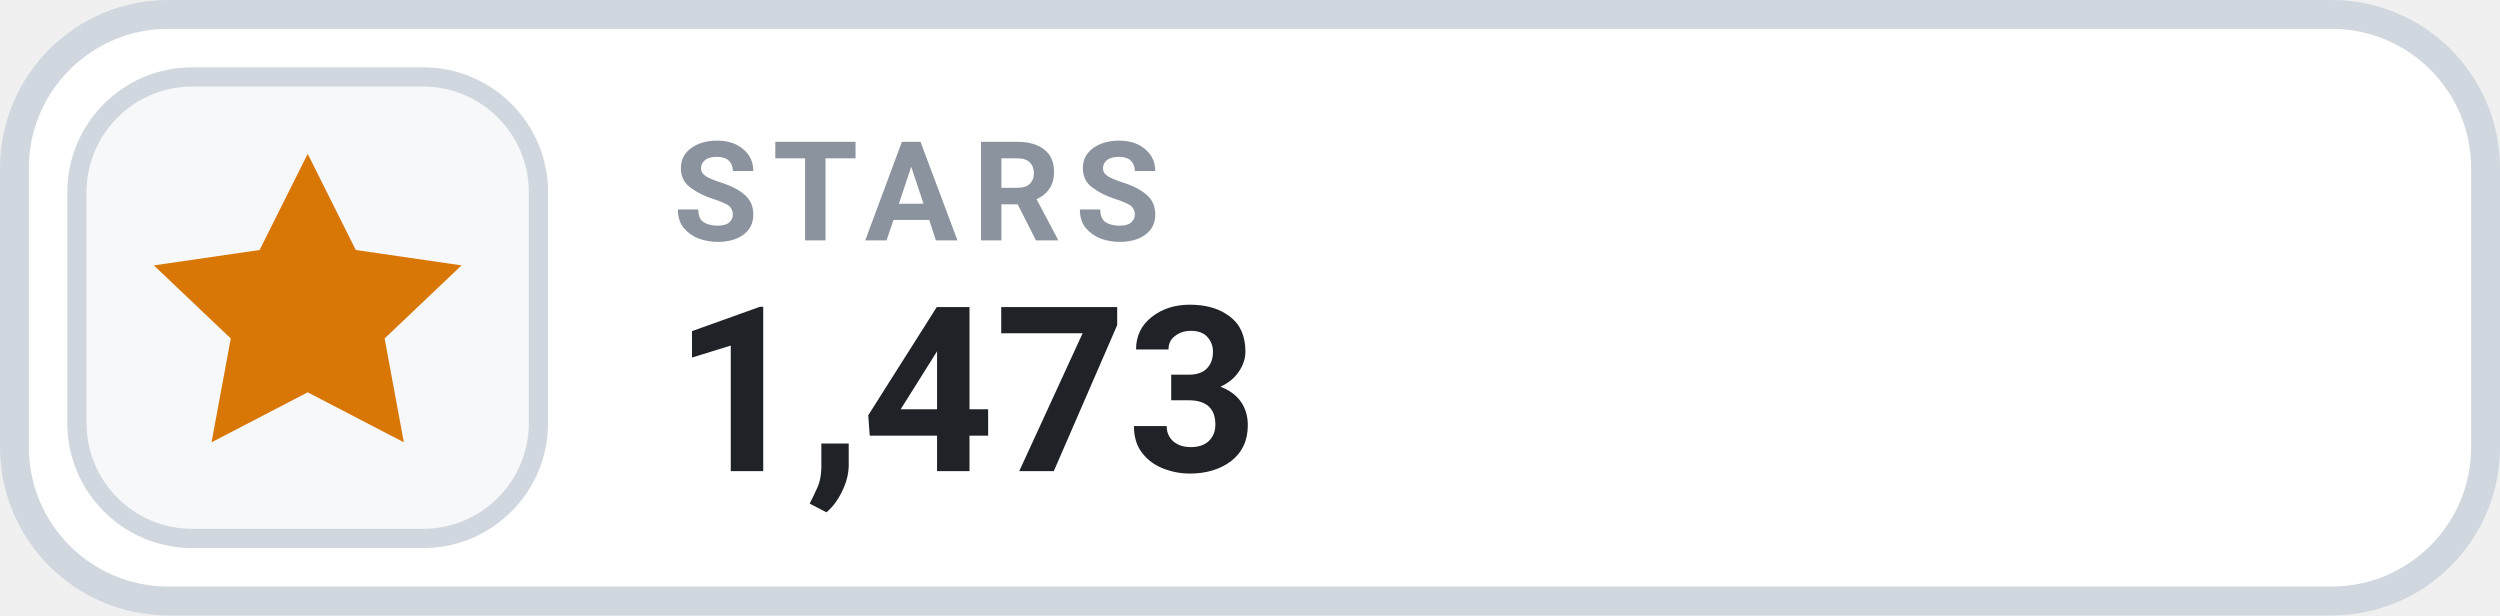
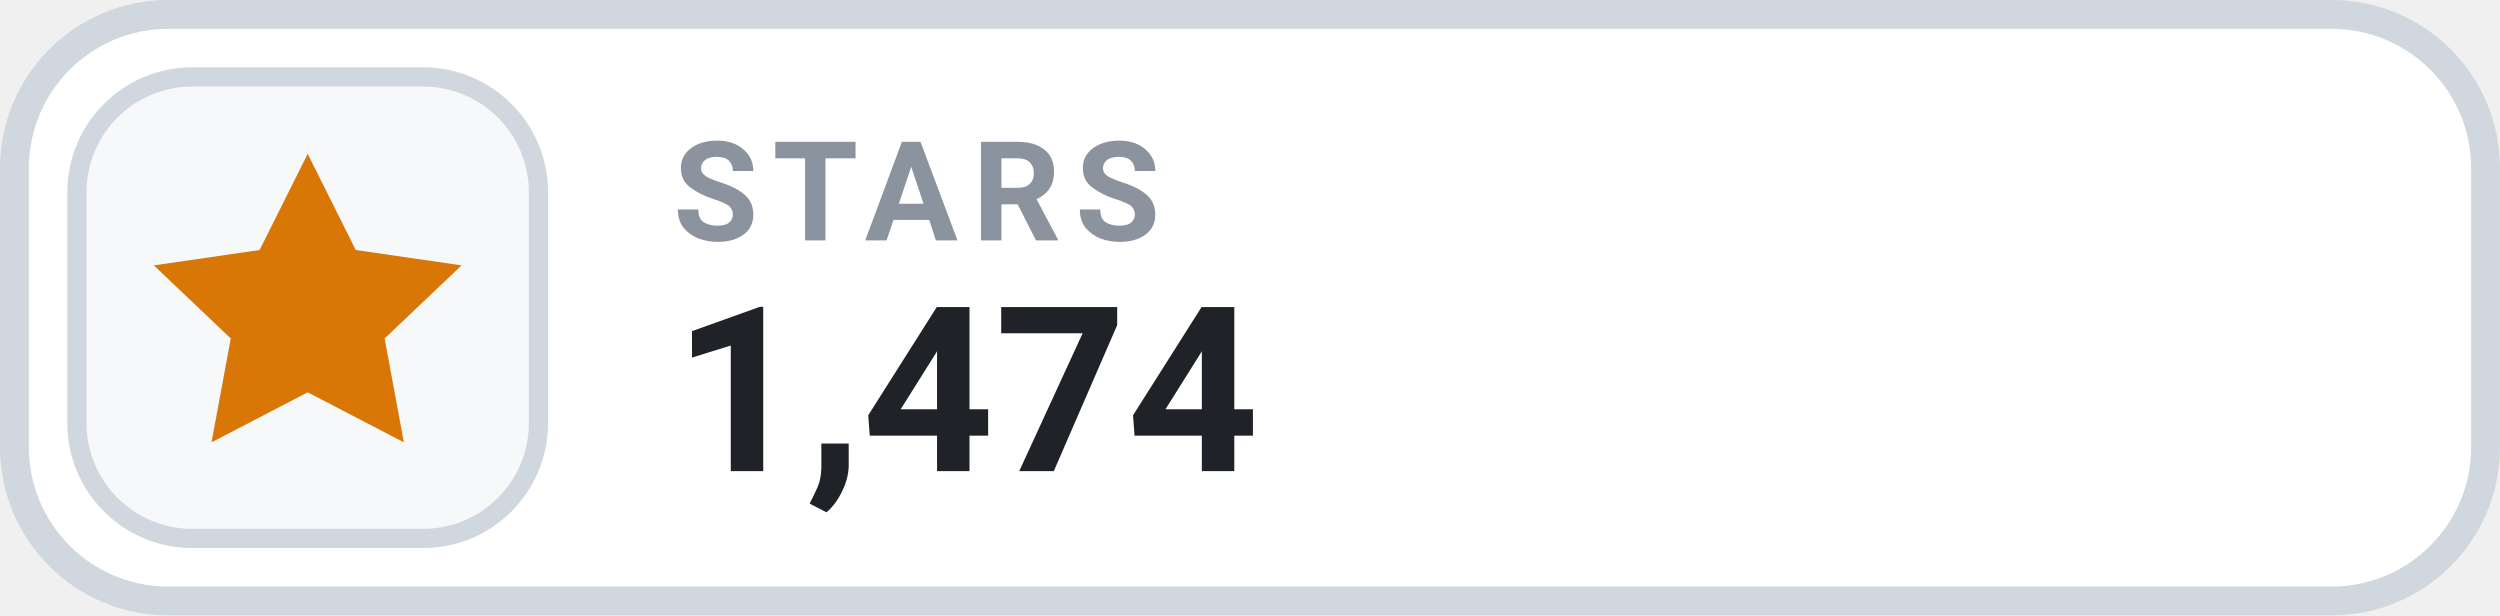
- <svg xmlns="http://www.w3.org/2000/svg" width="130" height="32" viewBox="0 0 130 32" role="img" aria-label="STARS 1,473">
+ <svg xmlns="http://www.w3.org/2000/svg" width="130" height="32" viewBox="0 0 130 32" role="img" aria-label="STARS 1,474">
  <rect x=".75" y=".75" width="128.5" height="30.5" rx="8" fill="#FFFFFF" stroke="#D0D7DE" stroke-width="1.5" />
  <rect x="4" y="4" width="24" height="24" rx="6" fill="#F6F8FA" stroke="#D0D7DE" stroke-width="1" />
  <g transform="translate(16 16)" style="color:#D97706;">
    <path d="M0 -8 l2.5 5 5.5 .8 -4 3.8 1 5.4 -5 -2.6 -5 2.6 1 -5.4 -4 -3.8 5.5 -.8 Z" fill="currentColor" />
  </g>
  <text x="35" y="12.5" fill="#8B949E" font-family="-apple-system,BlinkMacSystemFont,'Segoe UI',Roboto,Helvetica,Arial,sans-serif" font-size="7.2" font-weight="700" letter-spacing=".75">STARS</text>
-   <text x="35" y="24.5" fill="#1F2328" font-family="-apple-system,BlinkMacSystemFont,'Segoe UI',Roboto,Helvetica,Arial,sans-serif" font-size="12" font-weight="700">1,473</text>
+   <text x="35" y="24.5" fill="#1F2328" font-family="-apple-system,BlinkMacSystemFont,'Segoe UI',Roboto,Helvetica,Arial,sans-serif" font-size="12" font-weight="700">1,474</text>
</svg>
